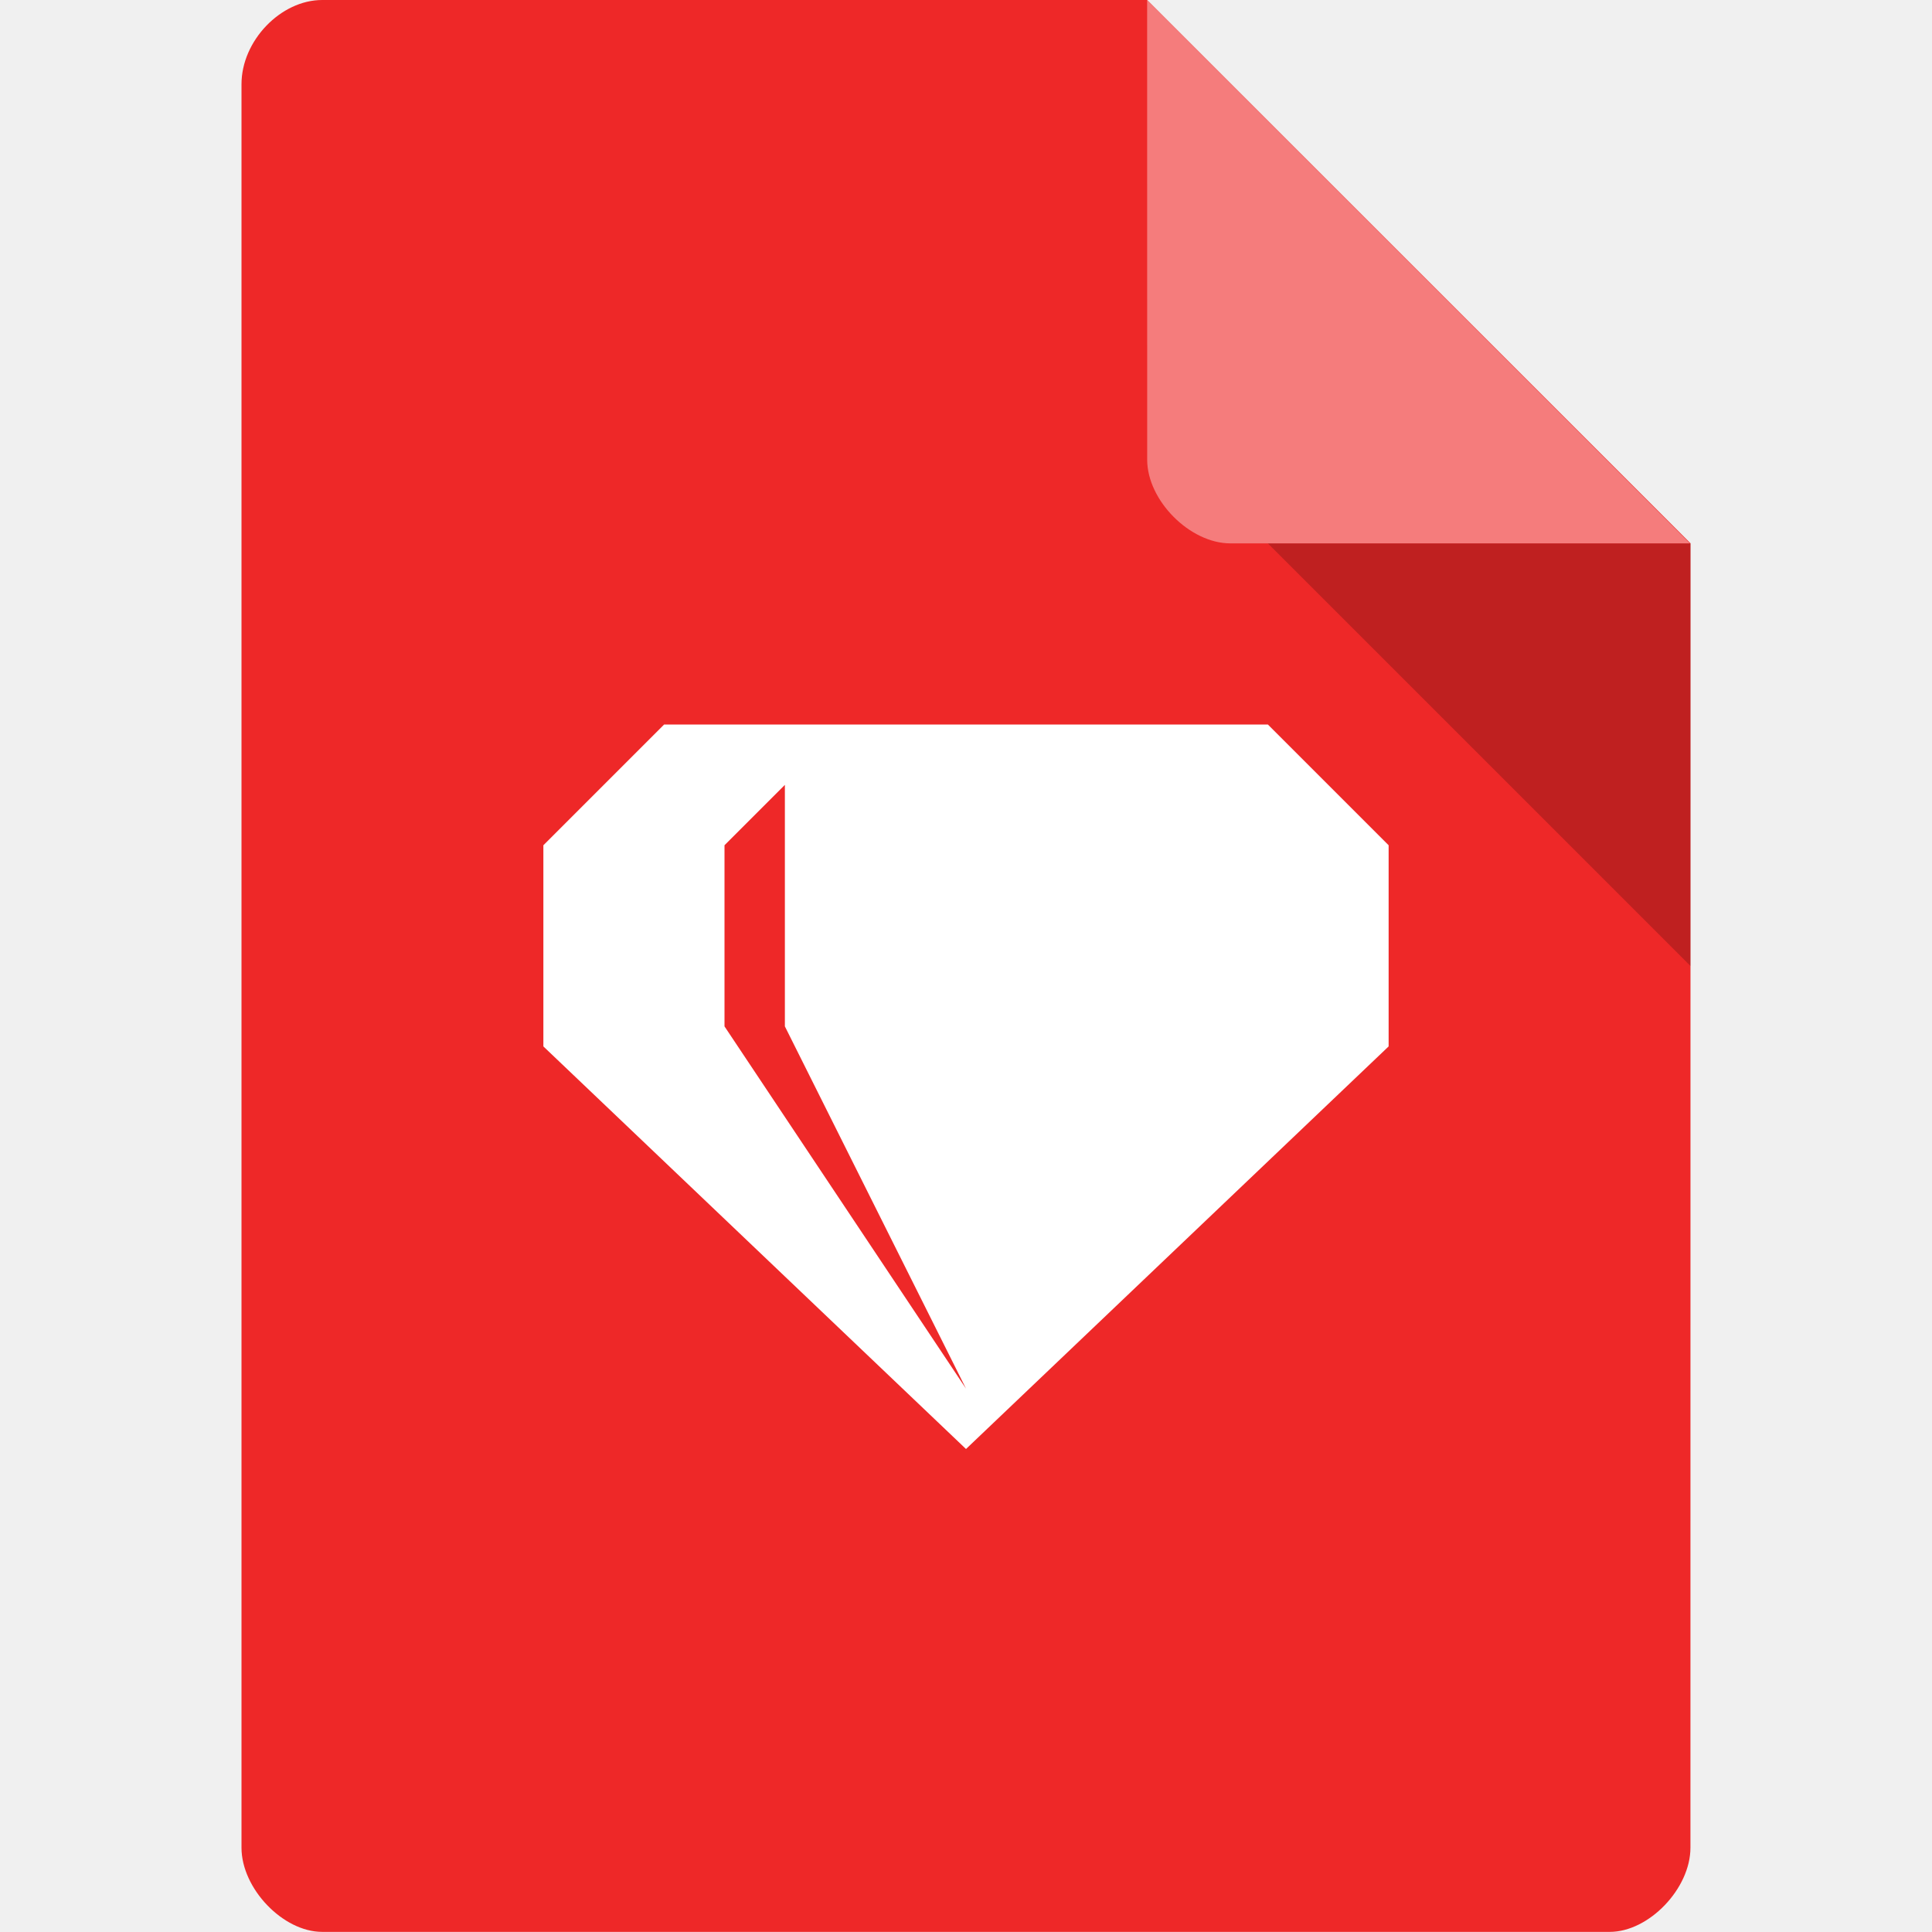
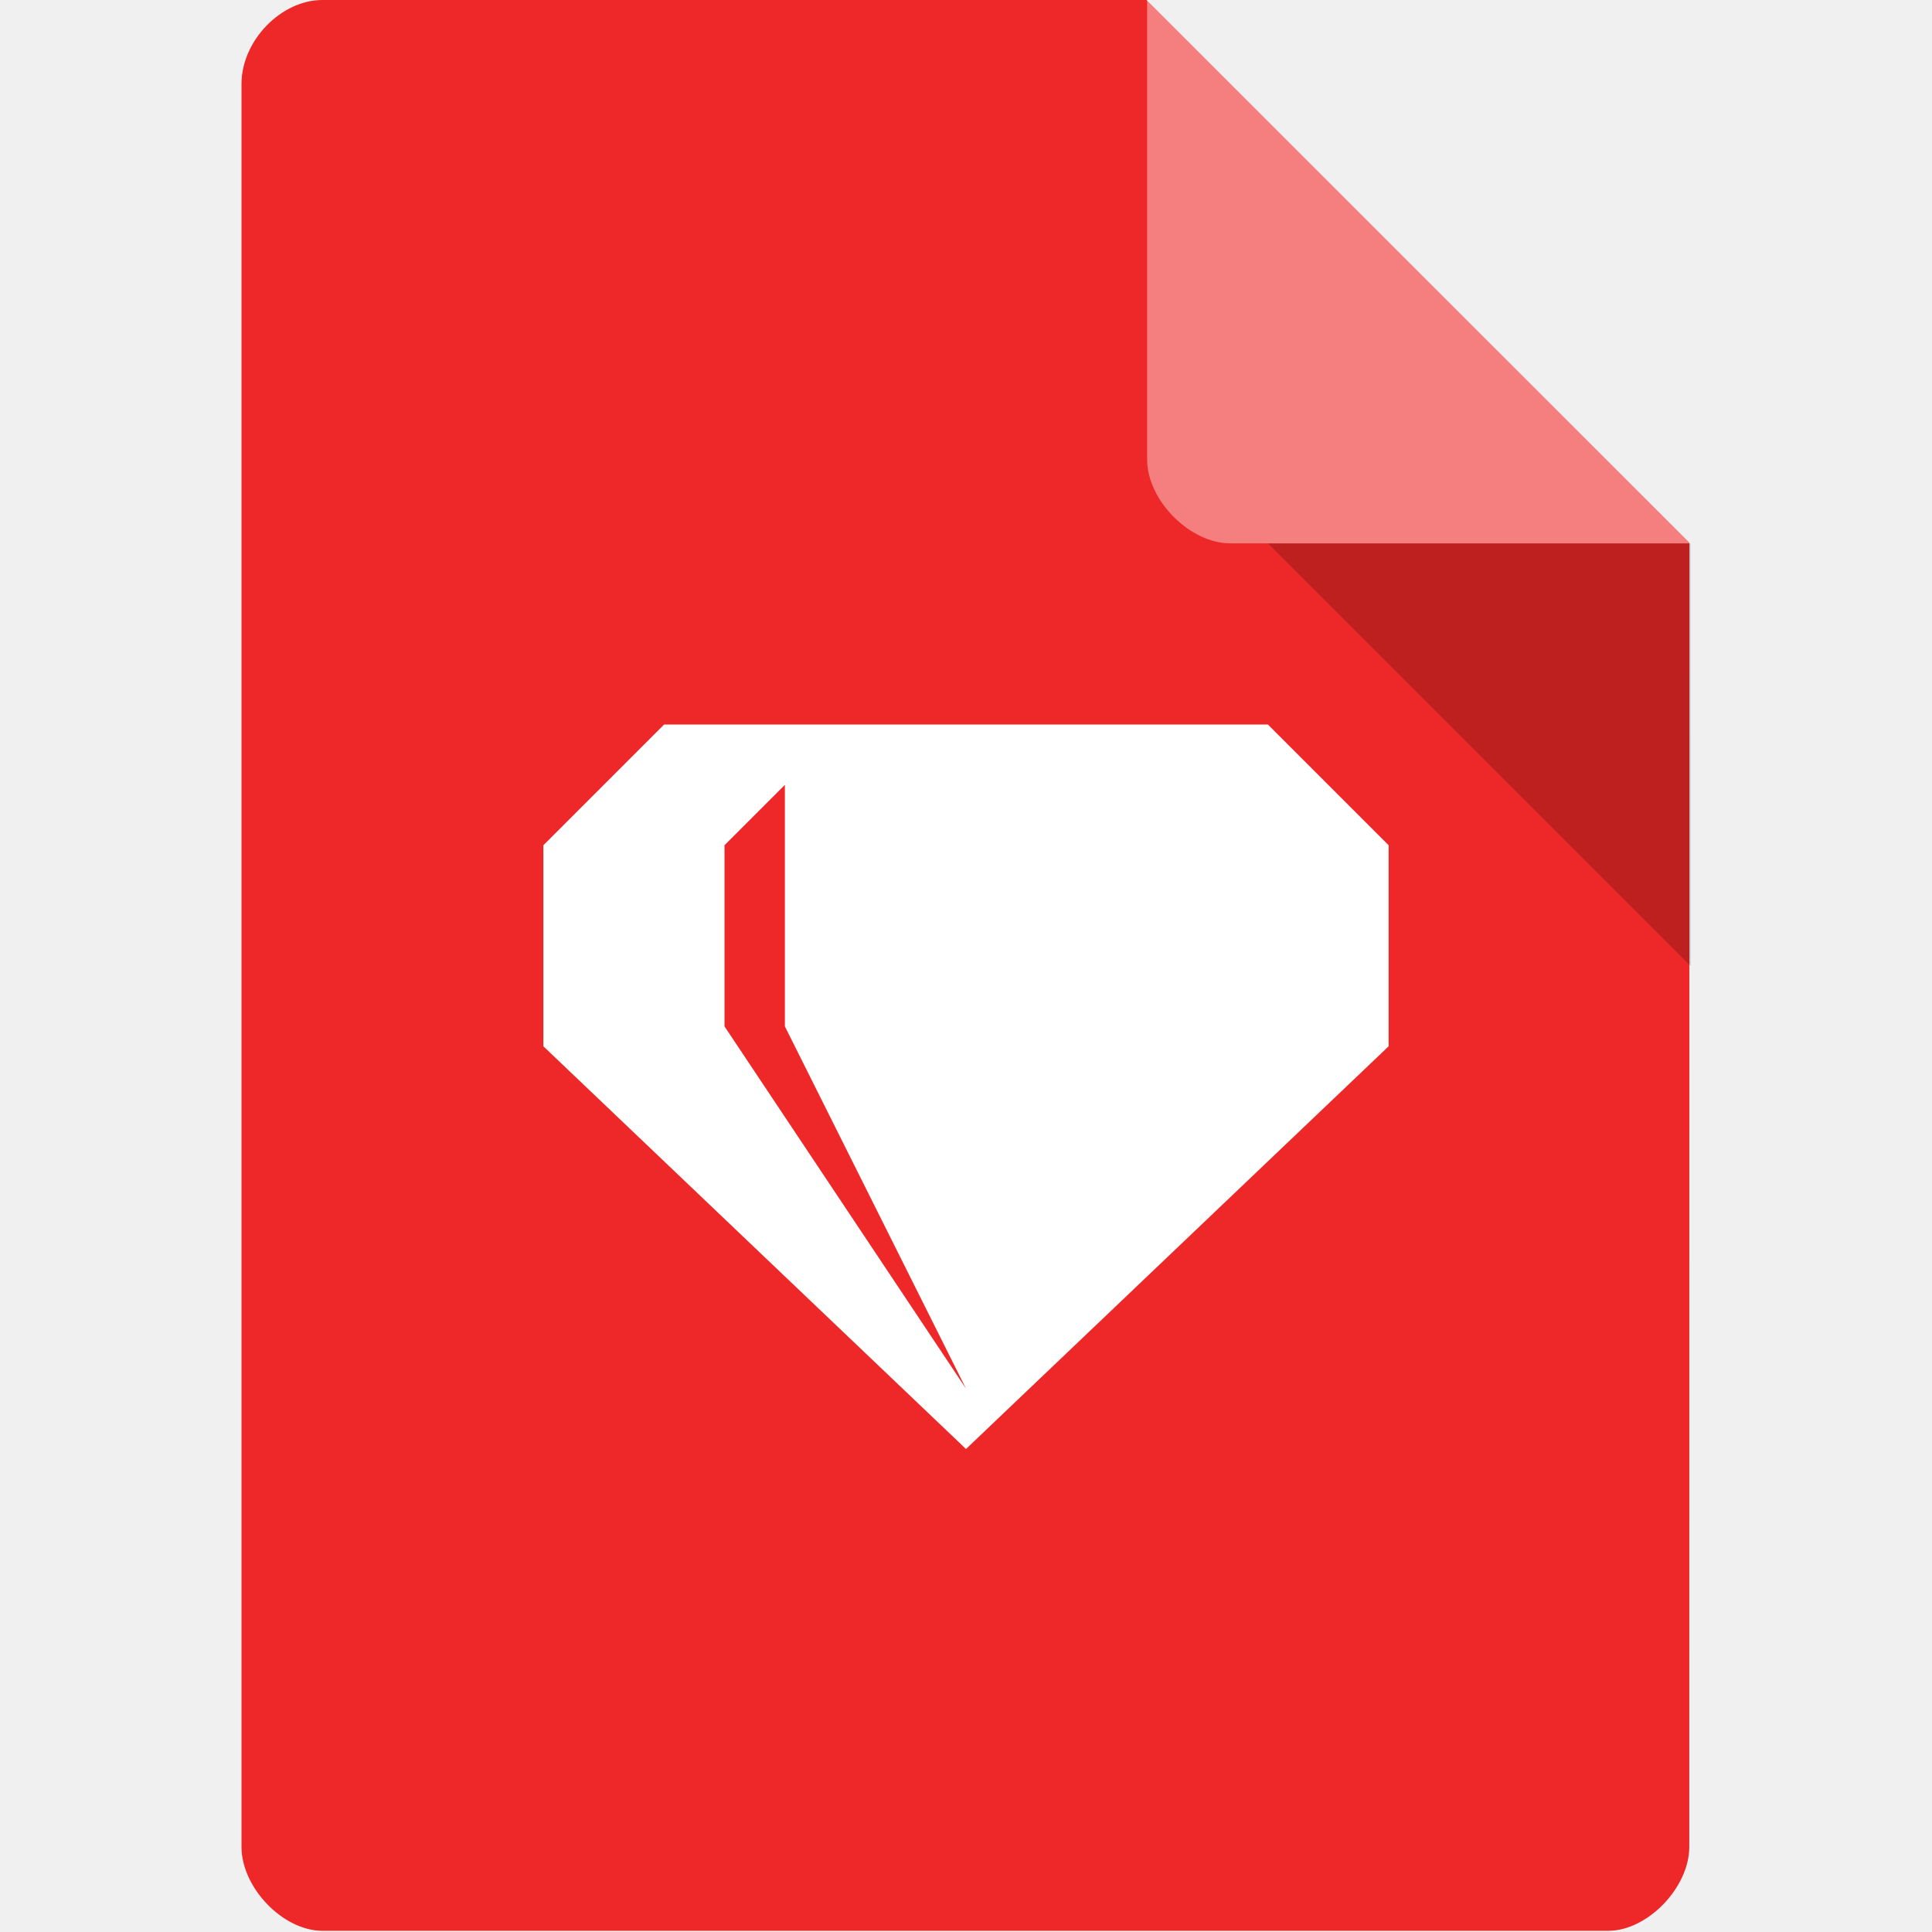
- <svg xmlns="http://www.w3.org/2000/svg" viewBox="0 0 32 32" id="svg2" version="1.1">
-   <defs id="defs14" />
-   <path d="m 5.336 0 c -0.687 0 -1.336 0.676 -1.336 1.394 l 0 29.21 c 0 0.676 0.687 1.394 1.336 1.394 l 21.327 0 c 0.648 0 1.336 -0.717 1.336 -1.394 l 0.001 -21.606 -9 -9 z" style="fill:#ee2828;fill-opacity:1" id="path4" />
-   <path d="m 21 9 7 7 0 -7 z" style="fill:#000;fill-opacity:0.196" id="path6" />
-   <path d="m 19 0 8.992 9 -7.613 0 c -0.673 0 -1.378 -0.713 -1.378 -1.386 z" style="fill:#fff;fill-opacity:0.392" id="path8" />
-   <path d="M 11,12 9,14 9,17.332 16,24 23,17.332 23,14 21,12 Z m 2,1 0,4 3,6 -4,-6 0,-3 z" style="fill:#ffffff" id="path10" />
+ <svg xmlns="http://www.w3.org/2000/svg" version="1.1" viewBox="0 0 32 32">
+   <path d="m5.34 0c-0.687 0-1.34 0.676-1.34 1.39v29.2c0 0.676 0.687 1.39 1.34 1.39h21.3c0.648 0 1.34-0.717 1.34-1.39l1e-3 -21.6-9-9z" style="fill:#ee2828" />
+   <path d="m21 9 7 7v-7z" style="opacity:.2" />
+   <path d="m19 0 8.99 9h-7.61c-0.673 0-1.38-0.713-1.38-1.39z" style="fill:#fff;opacity:.4" />
+   <path d="m11 12-2 2v3.33l7 6.67 7-6.67v-3.33l-2-2zm2 1v4l3 6-4-6v-3z" style="fill:#fff" />
</svg>
